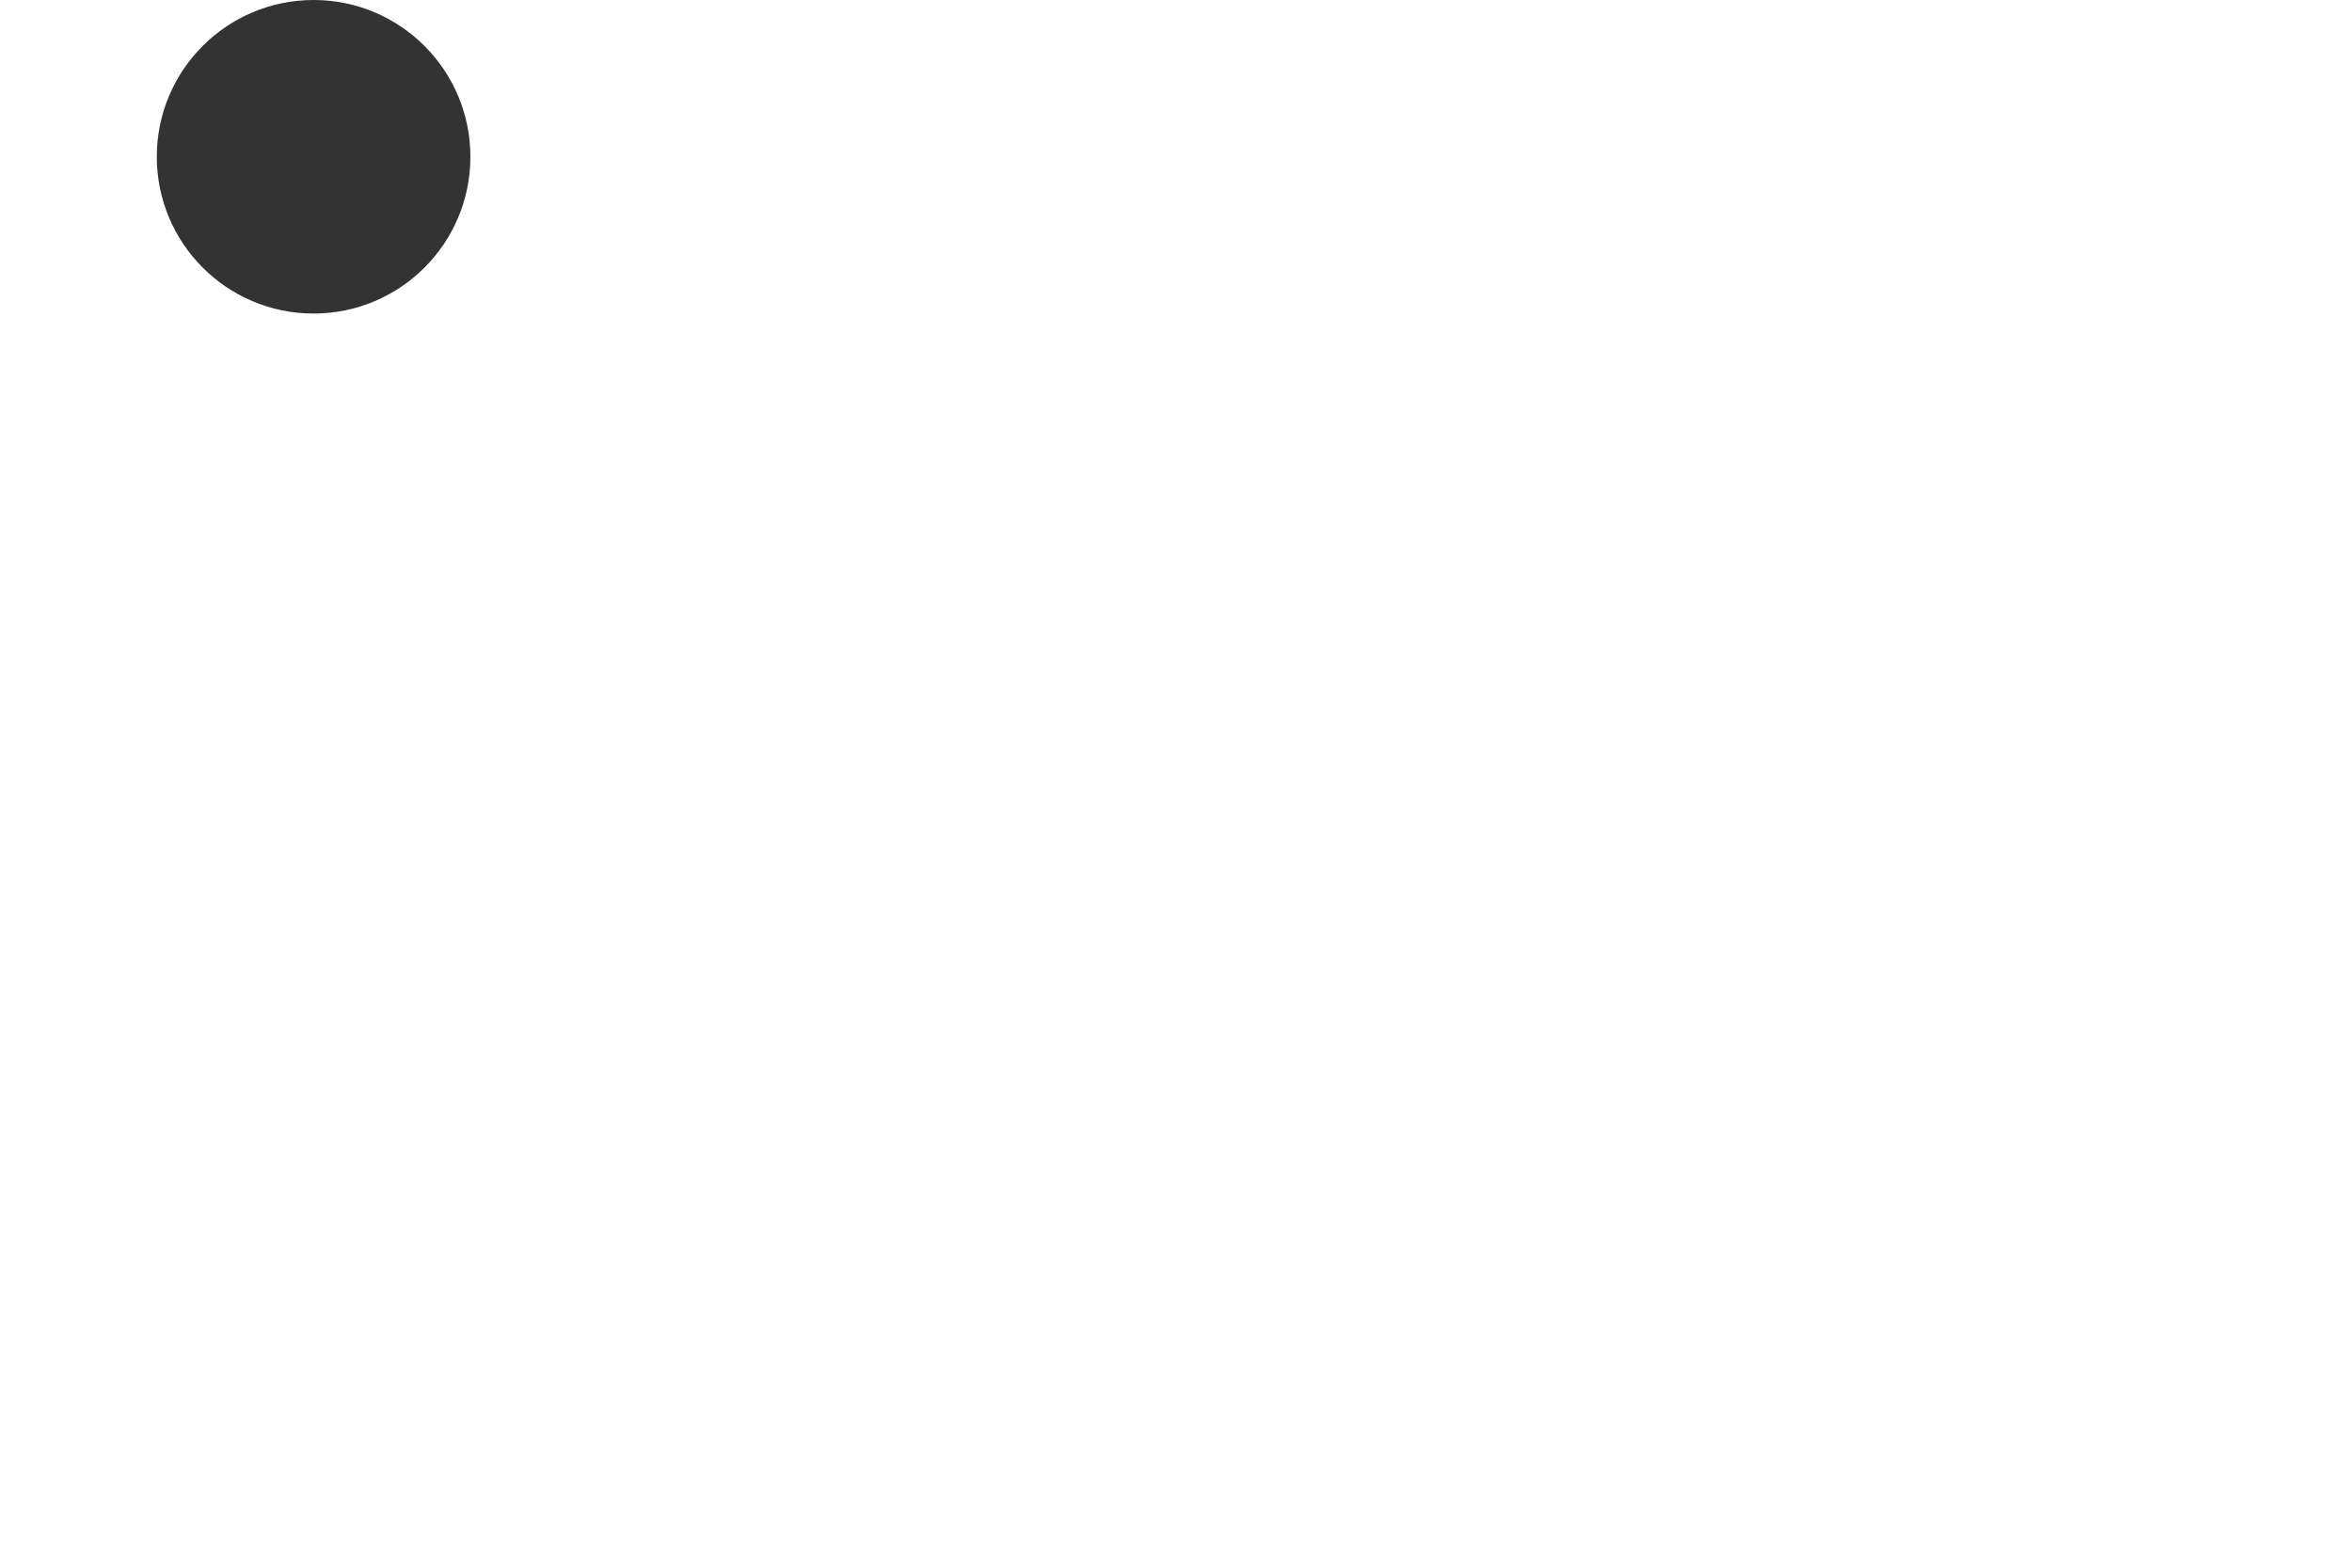
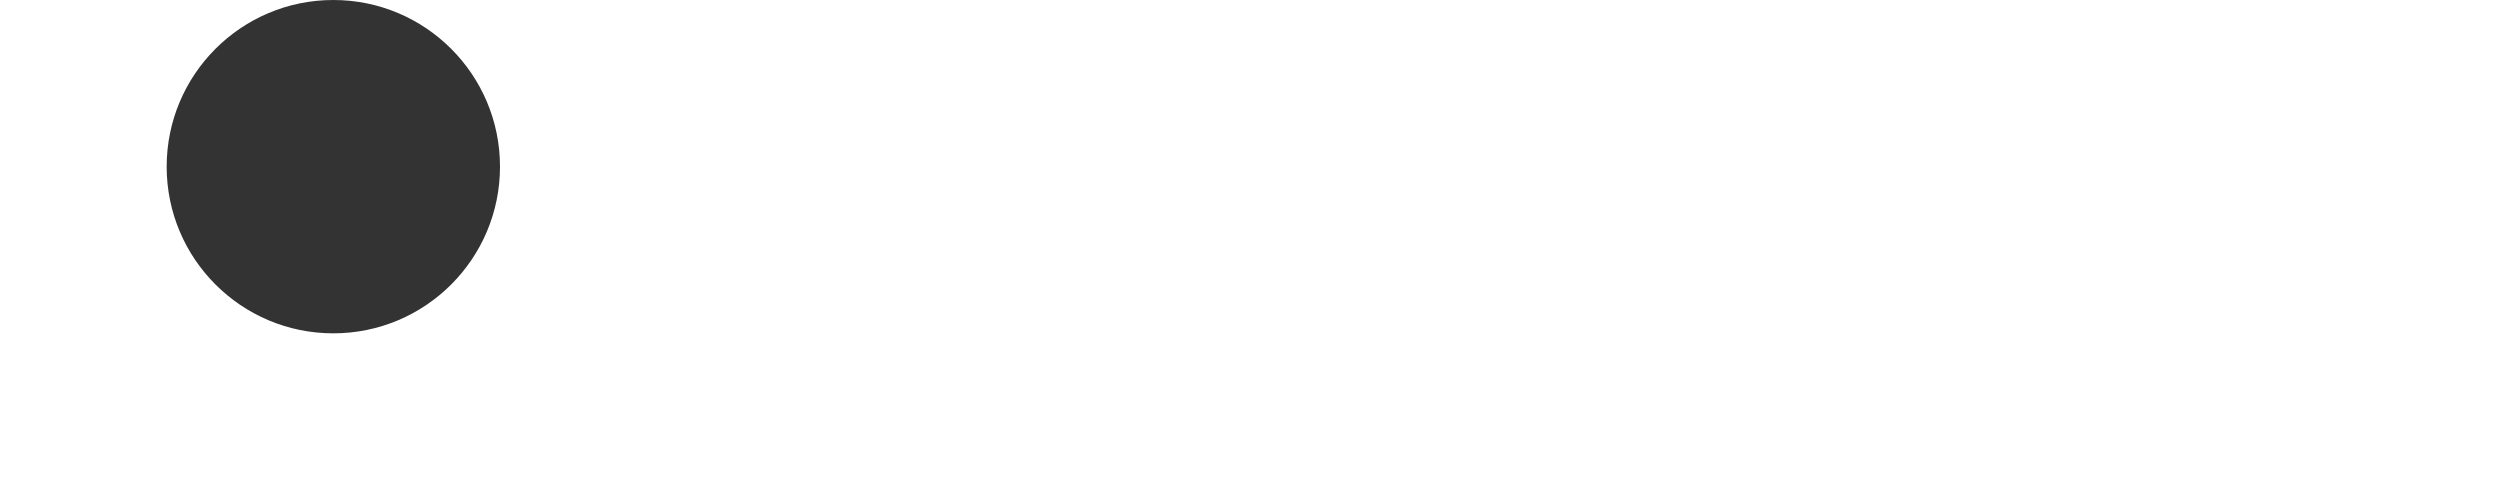
- <svg xmlns="http://www.w3.org/2000/svg" height="10" width="15" aria-hidden="true">
+ <svg xmlns="http://www.w3.org/2000/svg" height="3" width="15" aria-hidden="true">
  <circle fill="#333333" cx="2" cy="1" r="1" />
</svg>
